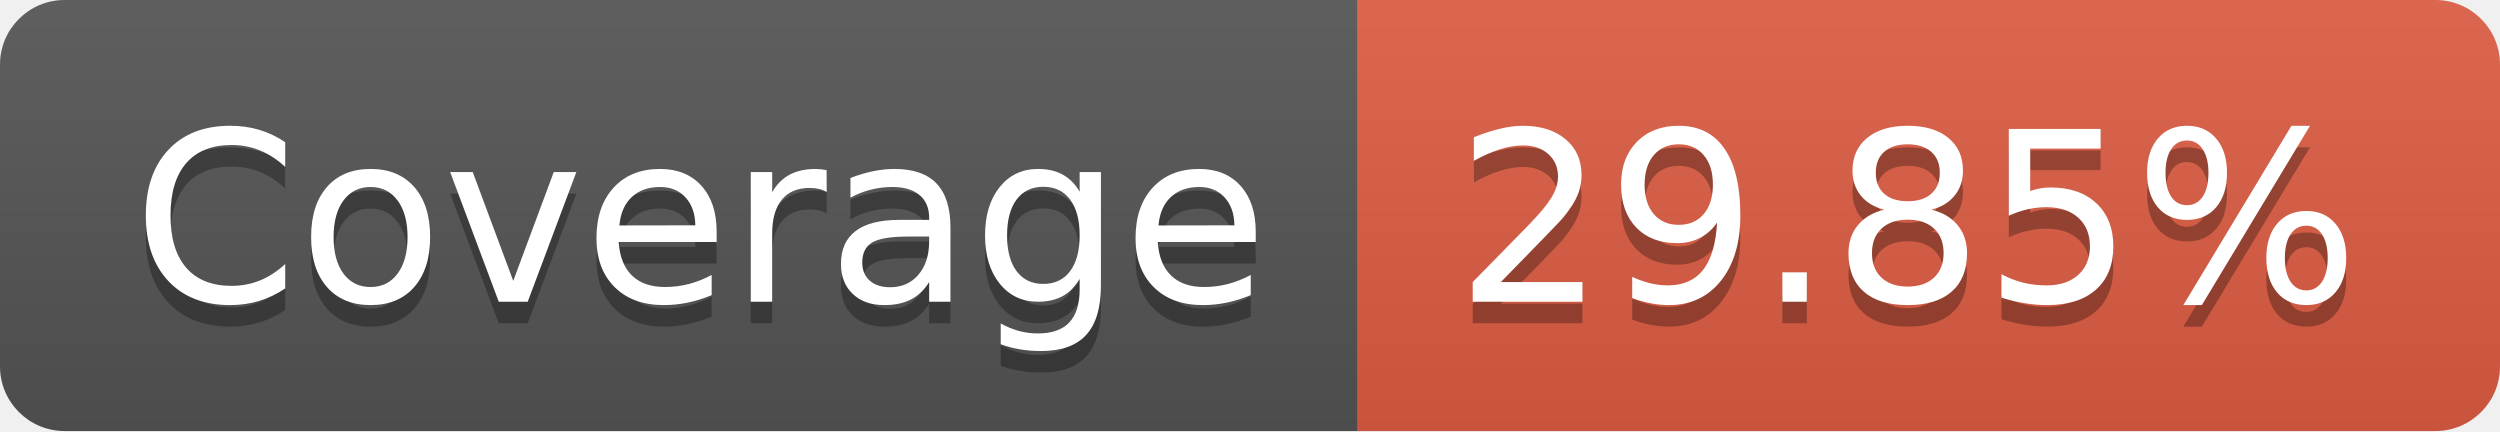
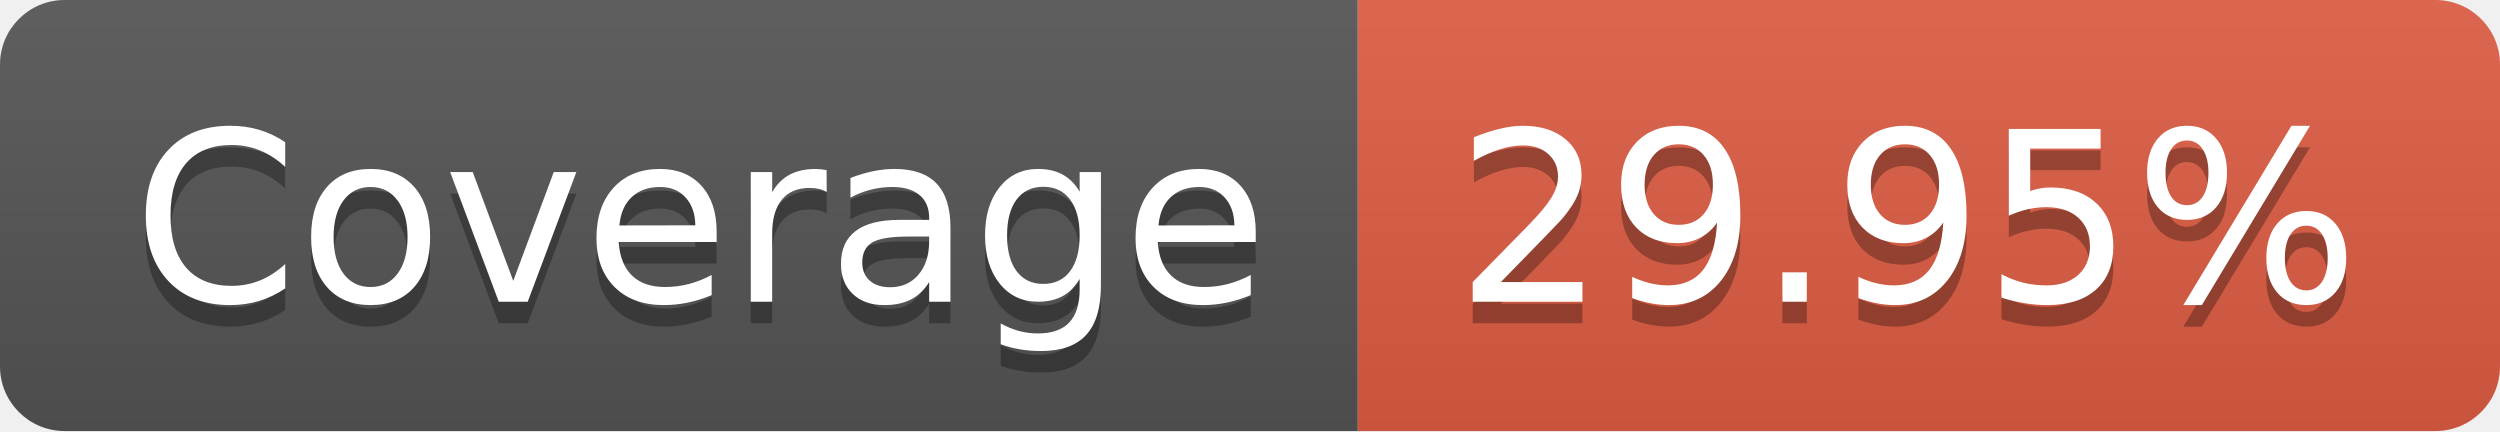
- <svg xmlns="http://www.w3.org/2000/svg" width="116" height="20" role="img" aria-label="Coverage: 29.85%">
+ <svg xmlns="http://www.w3.org/2000/svg" width="116" height="20" role="img" aria-label="Coverage: 29.95%">
  <linearGradient id="s" x2="0" y2="100%">
    <stop offset="0" stop-color="#bbb" stop-opacity=".1" />
    <stop offset="1" stop-opacity=".1" />
  </linearGradient>
  <clipPath id="r">
    <rect width="116" height="20" rx="3" fill="#fff" />
  </clipPath>
  <g clip-path="url(#r)">
    <rect width="63" height="20" fill="#555" />
    <rect x="63" width="53" height="20" fill="#e05d44" />
    <rect width="116" height="20" fill="url(#s)" />
  </g>
  <g fill="#fff" text-anchor="middle" font-family="Verdana,Geneva,DejaVu Sans,sans-serif" text-rendering="geometricPrecision" font-size="110">
    <text aria-hidden="true" x="325" y="150" fill="#010101" fill-opacity=".3" transform="scale(.1)" textLength="530">Coverage</text>
    <text x="325" y="140" transform="scale(.1)" fill="#fff" textLength="530">Coverage</text>
-     <text aria-hidden="true" x="885" y="150" fill="#010101" fill-opacity=".3" transform="scale(.1)" textLength="430">29.85%</text>
-     <text x="885" y="140" transform="scale(.1)" fill="#fff" textLength="430">29.85%</text>
+     <text aria-hidden="true" x="885" y="150" fill="#010101" fill-opacity=".3" transform="scale(.1)" textLength="430">29.95%</text>
+     <text x="885" y="140" transform="scale(.1)" fill="#fff" textLength="430">29.95%</text>
  </g>
</svg>
